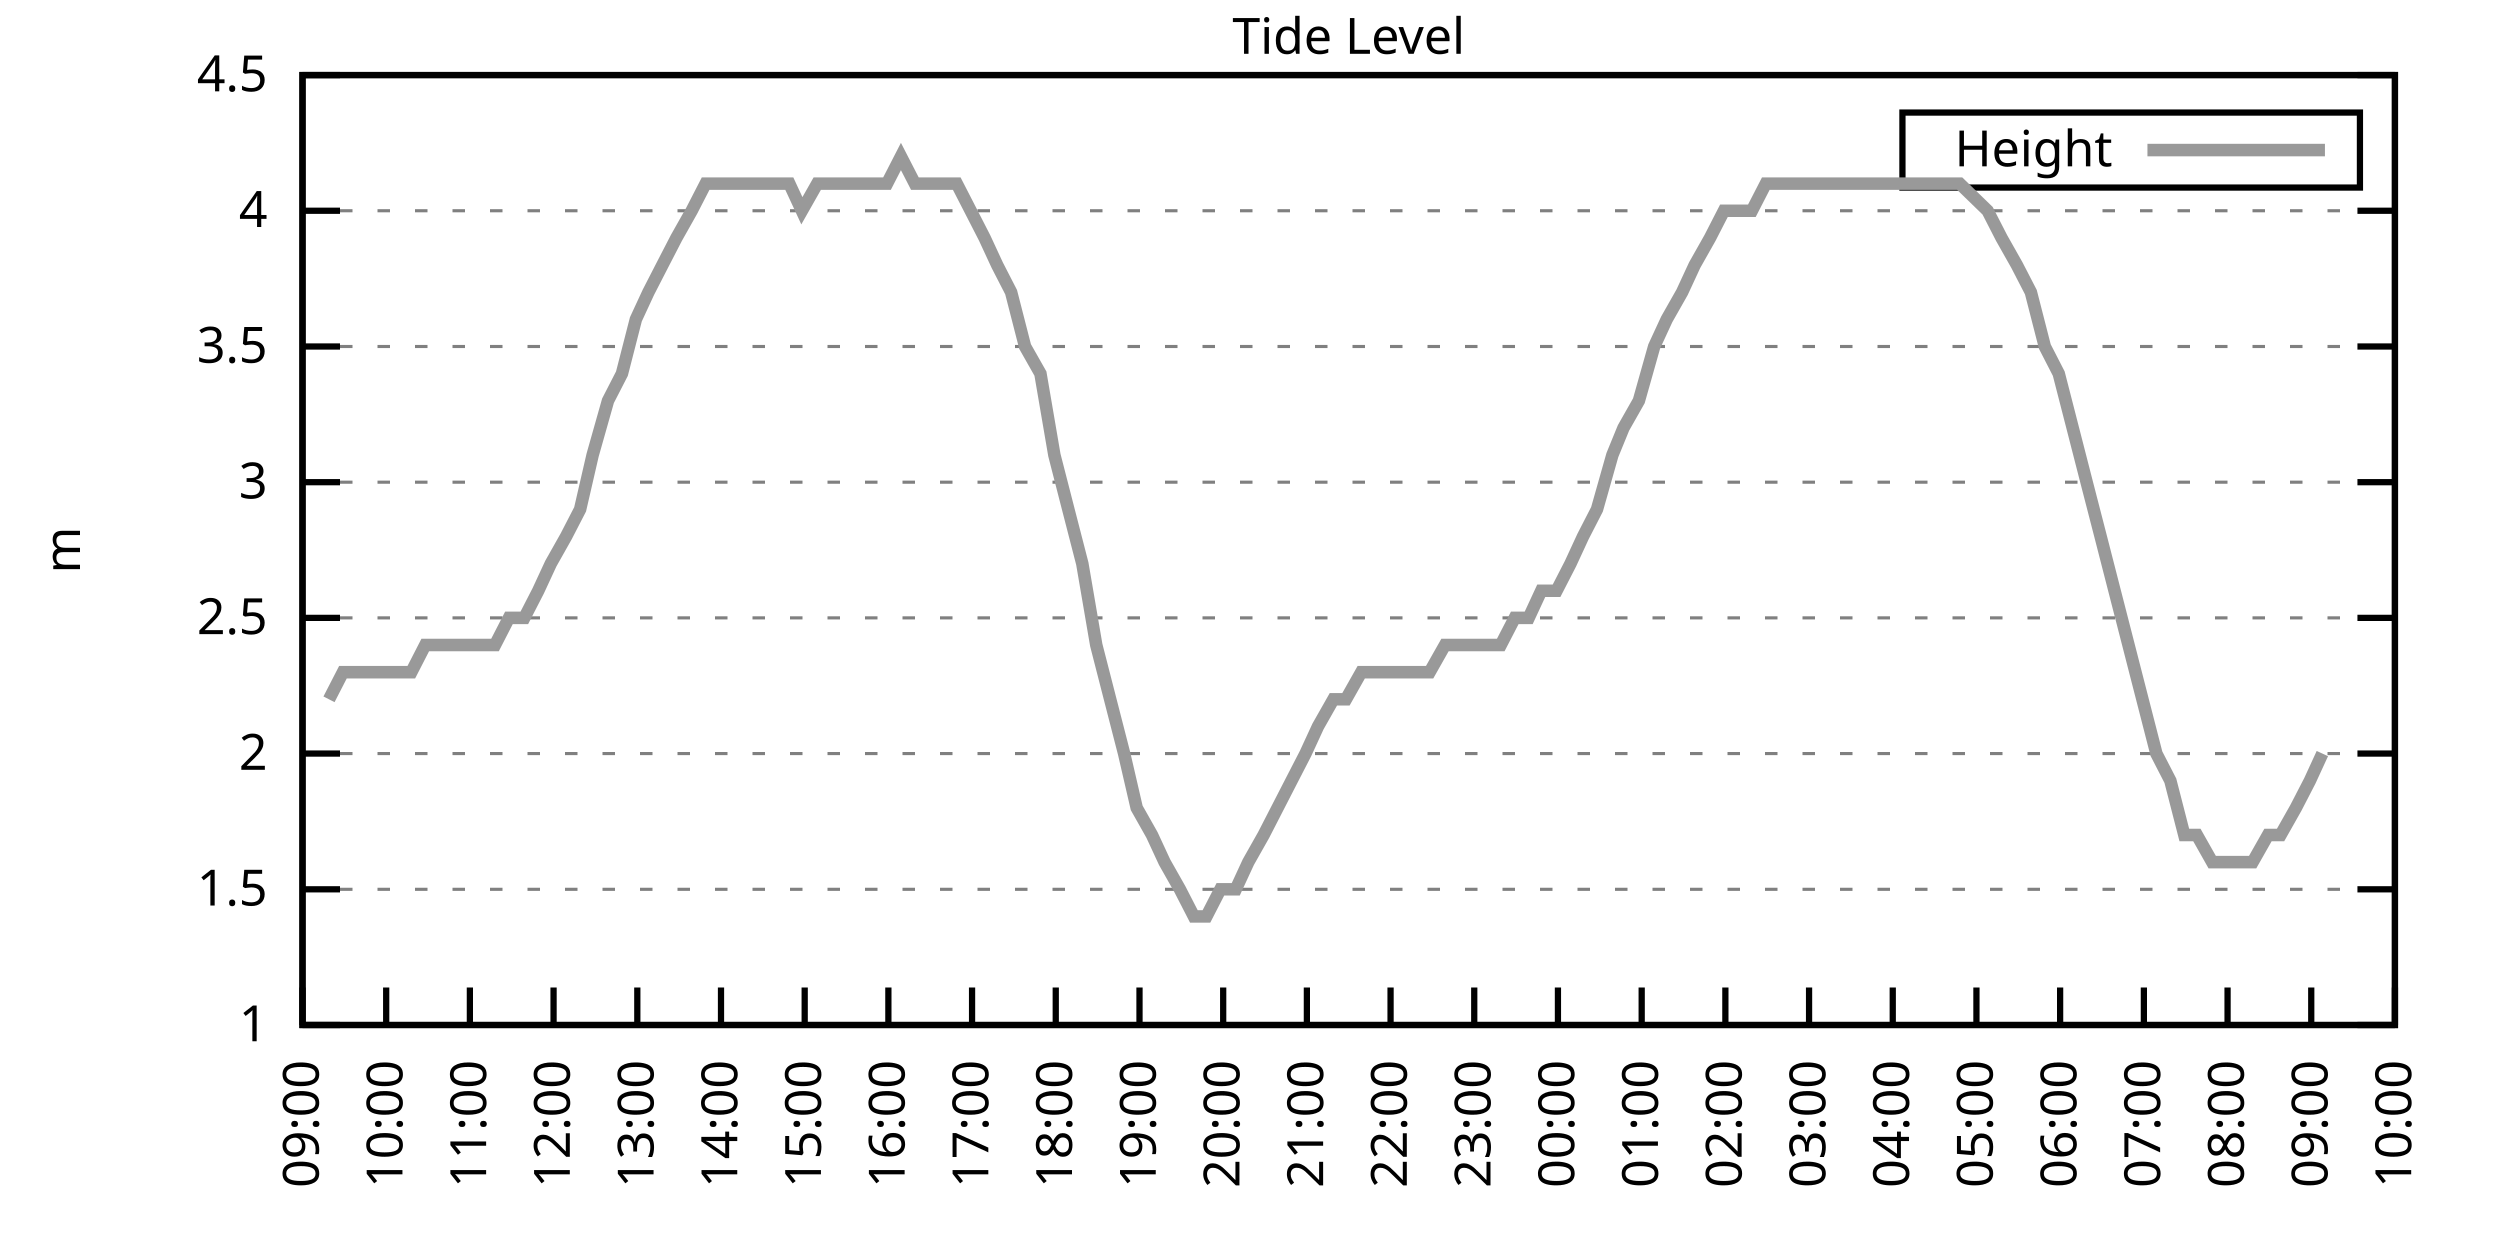
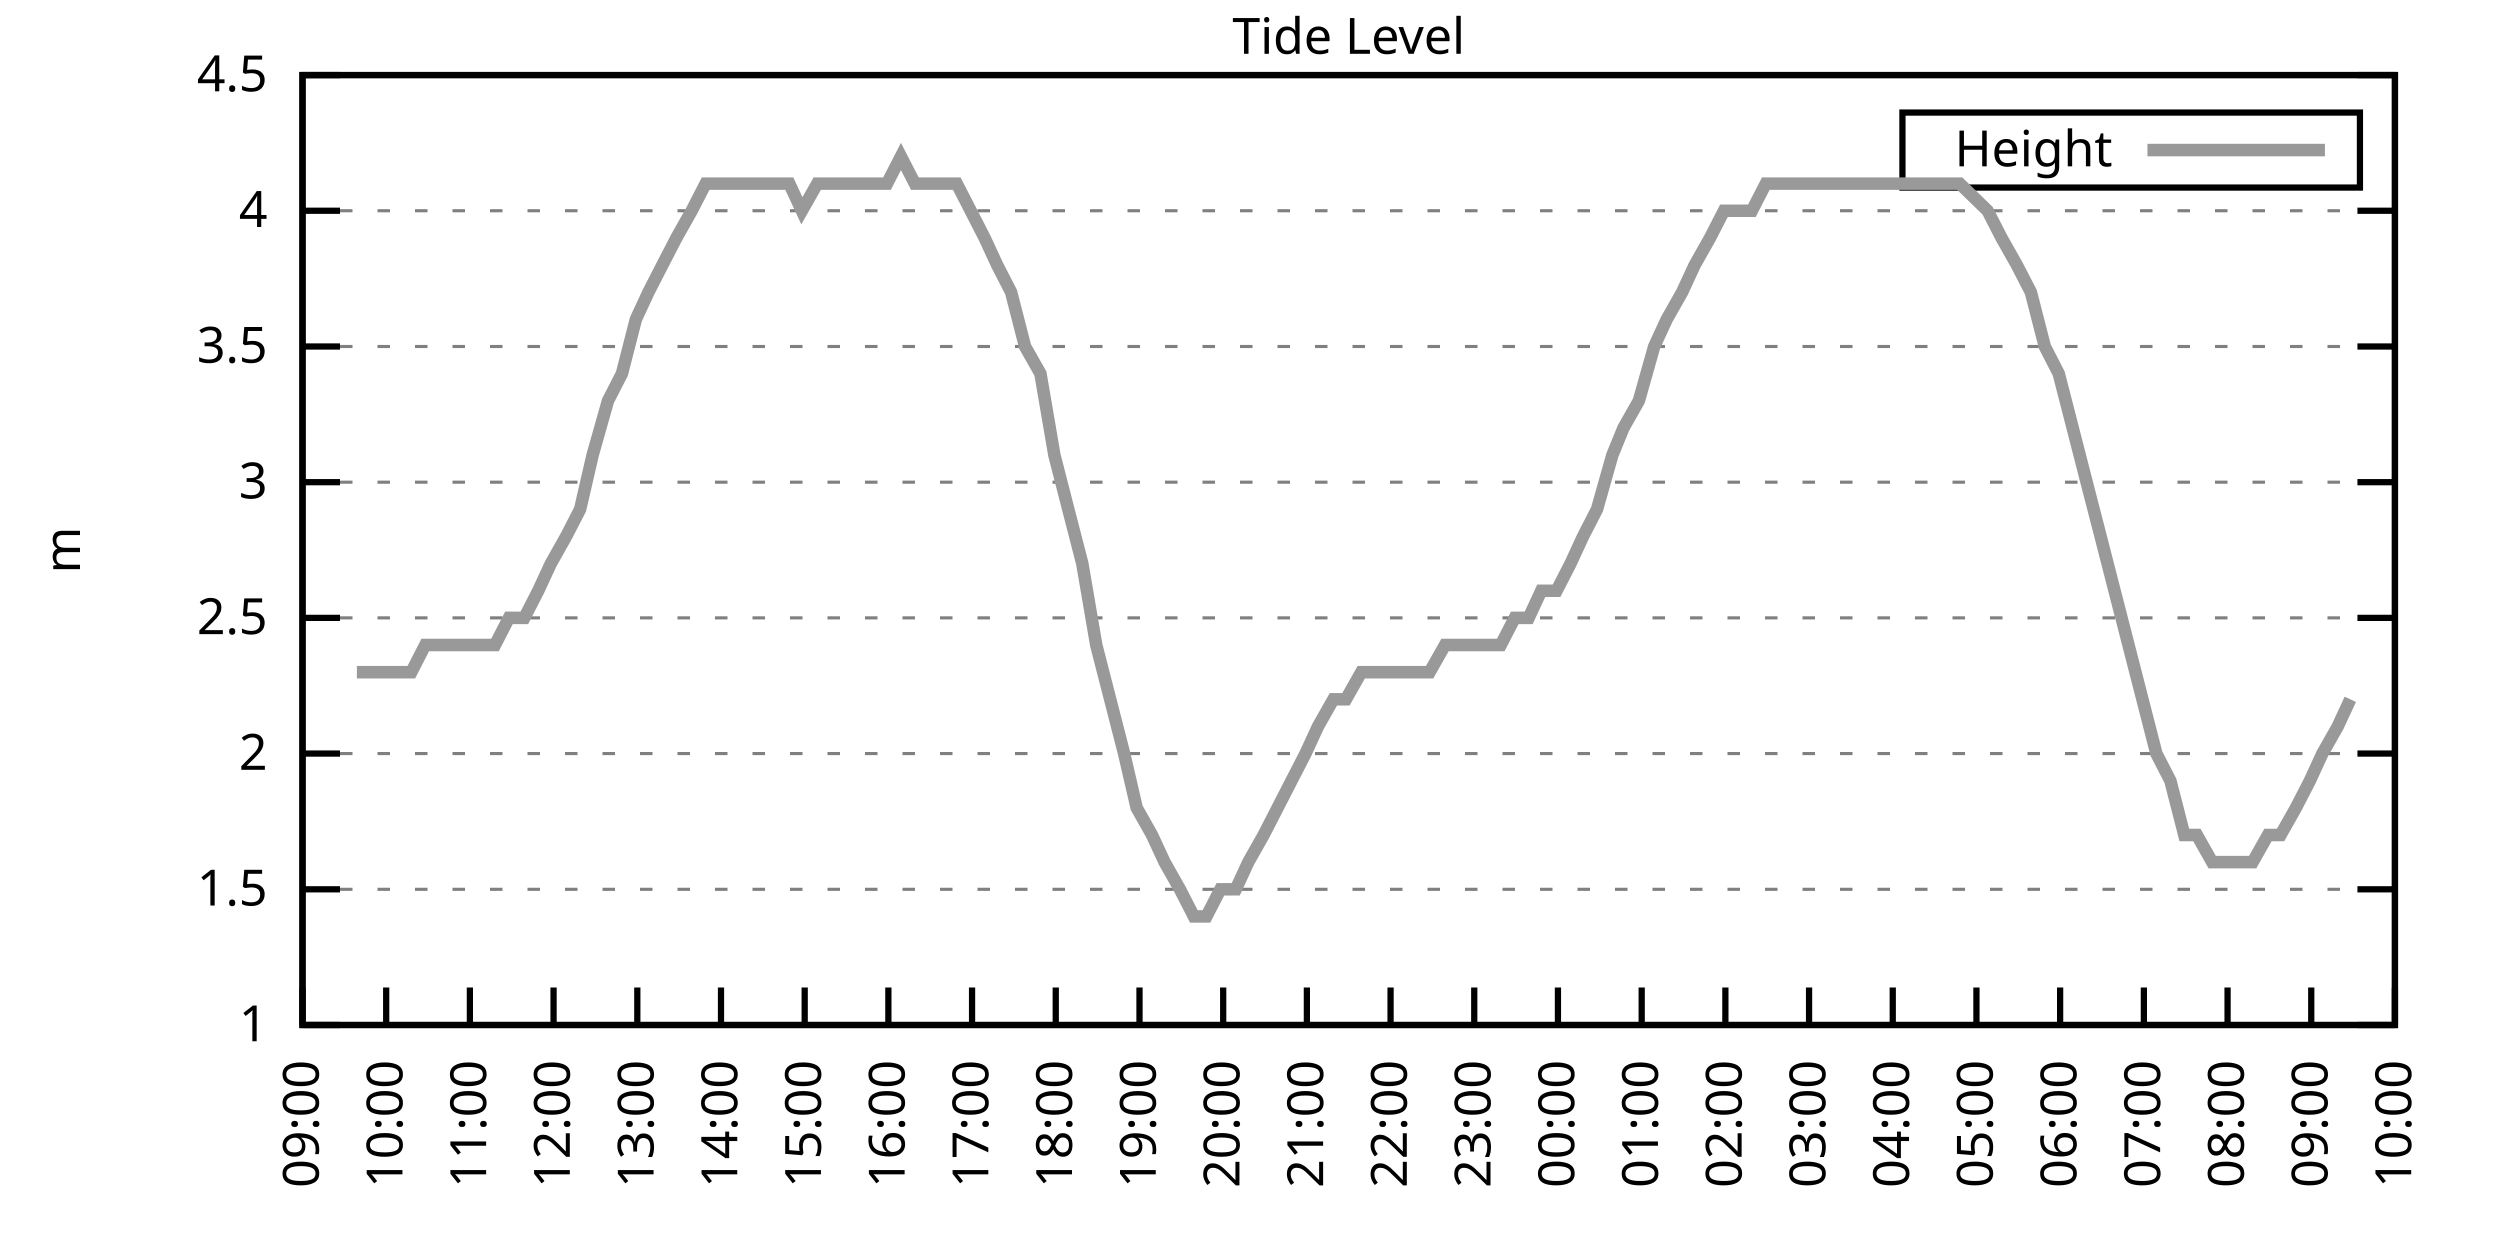
<svg xmlns="http://www.w3.org/2000/svg" xmlns:xlink="http://www.w3.org/1999/xlink" width="400" height="200" viewBox="0 0 400 200">
  <g id="gnuplot_canvas">
    <rect x="0" y="0" width="400" height="200" fill="none" />
    <defs>
      <circle id="gpDot" r="0.5" stroke-width="0.5" stroke="currentColor" />
      <path id="gpPt0" stroke-width="0.333" stroke="currentColor" d="M-1,0 h2 M0,-1 v2" />
      <path id="gpPt1" stroke-width="0.333" stroke="currentColor" d="M-1,-1 L1,1 M1,-1 L-1,1" />
      <path id="gpPt2" stroke-width="0.333" stroke="currentColor" d="M-1,0 L1,0 M0,-1 L0,1 M-1,-1 L1,1 M-1,1 L1,-1" />
      <rect id="gpPt3" stroke-width="0.333" stroke="currentColor" x="-1" y="-1" width="2" height="2" />
      <rect id="gpPt4" stroke-width="0.333" stroke="currentColor" fill="currentColor" x="-1" y="-1" width="2" height="2" />
      <circle id="gpPt5" stroke-width="0.333" stroke="currentColor" cx="0" cy="0" r="1" />
      <use xlink:href="#gpPt5" id="gpPt6" fill="currentColor" stroke="none" />
      <path id="gpPt7" stroke-width="0.333" stroke="currentColor" d="M0,-1.33 L-1.33,0.67 L1.33,0.67 z" />
      <use xlink:href="#gpPt7" id="gpPt8" fill="currentColor" stroke="none" />
      <use xlink:href="#gpPt7" id="gpPt9" stroke="currentColor" transform="rotate(180)" />
      <use xlink:href="#gpPt9" id="gpPt10" fill="currentColor" stroke="none" />
      <use xlink:href="#gpPt3" id="gpPt11" stroke="currentColor" transform="rotate(45)" />
      <use xlink:href="#gpPt11" id="gpPt12" fill="currentColor" stroke="none" />
      <path id="gpPt13" stroke-width="0.333" stroke="currentColor" d="M0,1.330 L1.265,0.411 L0.782,-1.067 L-0.782,-1.076 L-1.265,0.411 z" />
      <use xlink:href="#gpPt13" id="gpPt14" fill="currentColor" stroke="none" />
      <filter id="textbox" filterUnits="objectBoundingBox" x="0" y="0" height="1" width="1">
        <feFlood flood-color="white" flood-opacity="1" result="bgnd" />
        <feComposite in="SourceGraphic" in2="bgnd" operator="atop" />
      </filter>
      <filter id="greybox" filterUnits="objectBoundingBox" x="0" y="0" height="1" width="1">
        <feFlood flood-color="lightgrey" flood-opacity="1" result="grey" />
        <feComposite in="SourceGraphic" in2="grey" operator="atop" />
      </filter>
    </defs>
    <g fill="none" color="white" stroke="currentColor" stroke-width="1.00" stroke-linecap="butt" stroke-linejoin="miter">
</g>
    <g fill="none" color="black" stroke="currentColor" stroke-width="1.00" stroke-linecap="butt" stroke-linejoin="miter">
      <g stroke="none" shape-rendering="crispEdges">
        <polygon fill="rgb(255, 255, 255)" points="48.40,164.00 383.18,164.00 383.18,12.02 48.40,12.02 " />
      </g>
    </g>
    <g fill="none" color="black" stroke="currentColor" stroke-width="1.00" stroke-linecap="butt" stroke-linejoin="miter">
</g>
    <g fill="none" color="black" stroke="black" stroke-width="0.50" stroke-linecap="butt" stroke-linejoin="miter">
</g>
    <g fill="none" color="gray" stroke="currentColor" stroke-width="0.50" stroke-linecap="butt" stroke-linejoin="miter">
      <path stroke="gray" stroke-dasharray="2,4" class="gridline" d="M48.40,164.00 L383.19,164.00  " />
    </g>
    <g fill="none" color="gray" stroke="gray" stroke-width="1.00" stroke-linecap="butt" stroke-linejoin="miter">
</g>
    <g fill="none" color="black" stroke="currentColor" stroke-width="1.00" stroke-linecap="butt" stroke-linejoin="miter">
      <path stroke="black" d="M48.40,164.00 L54.40,164.00 M383.19,164.00 L377.19,164.00  " />
      <g transform="translate(42.80,166.60)" stroke="none" fill="black" font-family="Sans" font-size="8.00" text-anchor="end">
        <text>
          <tspan font-family="Sans"> 1</tspan>
        </text>
      </g>
    </g>
    <g fill="none" color="black" stroke="currentColor" stroke-width="1.00" stroke-linecap="butt" stroke-linejoin="miter">
</g>
    <g fill="none" color="black" stroke="black" stroke-width="0.50" stroke-linecap="butt" stroke-linejoin="miter">
</g>
    <g fill="none" color="gray" stroke="currentColor" stroke-width="0.50" stroke-linecap="butt" stroke-linejoin="miter">
      <path stroke="gray" stroke-dasharray="2,4" class="gridline" d="M48.40,142.29 L383.19,142.29  " />
    </g>
    <g fill="none" color="gray" stroke="gray" stroke-width="1.00" stroke-linecap="butt" stroke-linejoin="miter">
</g>
    <g fill="none" color="black" stroke="currentColor" stroke-width="1.00" stroke-linecap="butt" stroke-linejoin="miter">
      <path stroke="black" d="M48.40,142.29 L54.40,142.29 M383.19,142.29 L377.19,142.29  " />
      <g transform="translate(42.80,144.89)" stroke="none" fill="black" font-family="Sans" font-size="8.00" text-anchor="end">
        <text>
          <tspan font-family="Sans"> 1.5</tspan>
        </text>
      </g>
    </g>
    <g fill="none" color="black" stroke="currentColor" stroke-width="1.00" stroke-linecap="butt" stroke-linejoin="miter">
</g>
    <g fill="none" color="black" stroke="black" stroke-width="0.50" stroke-linecap="butt" stroke-linejoin="miter">
</g>
    <g fill="none" color="gray" stroke="currentColor" stroke-width="0.50" stroke-linecap="butt" stroke-linejoin="miter">
      <path stroke="gray" stroke-dasharray="2,4" class="gridline" d="M48.40,120.57 L383.19,120.57  " />
    </g>
    <g fill="none" color="gray" stroke="gray" stroke-width="1.00" stroke-linecap="butt" stroke-linejoin="miter">
</g>
    <g fill="none" color="black" stroke="currentColor" stroke-width="1.00" stroke-linecap="butt" stroke-linejoin="miter">
      <path stroke="black" d="M48.40,120.57 L54.40,120.57 M383.19,120.57 L377.19,120.57  " />
      <g transform="translate(42.80,123.17)" stroke="none" fill="black" font-family="Sans" font-size="8.00" text-anchor="end">
        <text>
          <tspan font-family="Sans"> 2</tspan>
        </text>
      </g>
    </g>
    <g fill="none" color="black" stroke="currentColor" stroke-width="1.00" stroke-linecap="butt" stroke-linejoin="miter">
</g>
    <g fill="none" color="black" stroke="black" stroke-width="0.50" stroke-linecap="butt" stroke-linejoin="miter">
</g>
    <g fill="none" color="gray" stroke="currentColor" stroke-width="0.50" stroke-linecap="butt" stroke-linejoin="miter">
      <path stroke="gray" stroke-dasharray="2,4" class="gridline" d="M48.40,98.86 L383.19,98.86  " />
    </g>
    <g fill="none" color="gray" stroke="gray" stroke-width="1.00" stroke-linecap="butt" stroke-linejoin="miter">
</g>
    <g fill="none" color="black" stroke="currentColor" stroke-width="1.00" stroke-linecap="butt" stroke-linejoin="miter">
      <path stroke="black" d="M48.40,98.86 L54.40,98.86 M383.19,98.86 L377.19,98.86  " />
      <g transform="translate(42.80,101.46)" stroke="none" fill="black" font-family="Sans" font-size="8.00" text-anchor="end">
        <text>
          <tspan font-family="Sans"> 2.5</tspan>
        </text>
      </g>
    </g>
    <g fill="none" color="black" stroke="currentColor" stroke-width="1.00" stroke-linecap="butt" stroke-linejoin="miter">
</g>
    <g fill="none" color="black" stroke="black" stroke-width="0.50" stroke-linecap="butt" stroke-linejoin="miter">
</g>
    <g fill="none" color="gray" stroke="currentColor" stroke-width="0.50" stroke-linecap="butt" stroke-linejoin="miter">
      <path stroke="gray" stroke-dasharray="2,4" class="gridline" d="M48.40,77.15 L383.19,77.15  " />
    </g>
    <g fill="none" color="gray" stroke="gray" stroke-width="1.00" stroke-linecap="butt" stroke-linejoin="miter">
</g>
    <g fill="none" color="black" stroke="currentColor" stroke-width="1.00" stroke-linecap="butt" stroke-linejoin="miter">
      <path stroke="black" d="M48.40,77.15 L54.40,77.15 M383.19,77.15 L377.19,77.15  " />
      <g transform="translate(42.80,79.75)" stroke="none" fill="black" font-family="Sans" font-size="8.00" text-anchor="end">
        <text>
          <tspan font-family="Sans"> 3</tspan>
        </text>
      </g>
    </g>
    <g fill="none" color="black" stroke="currentColor" stroke-width="1.00" stroke-linecap="butt" stroke-linejoin="miter">
</g>
    <g fill="none" color="black" stroke="black" stroke-width="0.50" stroke-linecap="butt" stroke-linejoin="miter">
</g>
    <g fill="none" color="gray" stroke="currentColor" stroke-width="0.50" stroke-linecap="butt" stroke-linejoin="miter">
      <path stroke="gray" stroke-dasharray="2,4" class="gridline" d="M48.40,55.44 L383.19,55.44  " />
    </g>
    <g fill="none" color="gray" stroke="gray" stroke-width="1.00" stroke-linecap="butt" stroke-linejoin="miter">
</g>
    <g fill="none" color="black" stroke="currentColor" stroke-width="1.00" stroke-linecap="butt" stroke-linejoin="miter">
      <path stroke="black" d="M48.40,55.44 L54.40,55.44 M383.19,55.44 L377.19,55.44  " />
      <g transform="translate(42.80,58.04)" stroke="none" fill="black" font-family="Sans" font-size="8.00" text-anchor="end">
        <text>
          <tspan font-family="Sans"> 3.5</tspan>
        </text>
      </g>
    </g>
    <g fill="none" color="black" stroke="currentColor" stroke-width="1.00" stroke-linecap="butt" stroke-linejoin="miter">
</g>
    <g fill="none" color="black" stroke="black" stroke-width="0.50" stroke-linecap="butt" stroke-linejoin="miter">
</g>
    <g fill="none" color="gray" stroke="currentColor" stroke-width="0.50" stroke-linecap="butt" stroke-linejoin="miter">
      <path stroke="gray" stroke-dasharray="2,4" class="gridline" d="M48.40,33.72 L383.19,33.72  " />
    </g>
    <g fill="none" color="gray" stroke="gray" stroke-width="1.00" stroke-linecap="butt" stroke-linejoin="miter">
</g>
    <g fill="none" color="black" stroke="currentColor" stroke-width="1.00" stroke-linecap="butt" stroke-linejoin="miter">
      <path stroke="black" d="M48.40,33.72 L54.40,33.72 M383.19,33.72 L377.19,33.72  " />
      <g transform="translate(42.80,36.32)" stroke="none" fill="black" font-family="Sans" font-size="8.00" text-anchor="end">
        <text>
          <tspan font-family="Sans"> 4</tspan>
        </text>
      </g>
    </g>
    <g fill="none" color="black" stroke="currentColor" stroke-width="1.00" stroke-linecap="butt" stroke-linejoin="miter">
</g>
    <g fill="none" color="black" stroke="black" stroke-width="0.50" stroke-linecap="butt" stroke-linejoin="miter">
</g>
    <g fill="none" color="gray" stroke="currentColor" stroke-width="0.50" stroke-linecap="butt" stroke-linejoin="miter">
      <path stroke="gray" stroke-dasharray="2,4" class="gridline" d="M48.40,12.01 L383.19,12.01  " />
    </g>
    <g fill="none" color="gray" stroke="gray" stroke-width="1.00" stroke-linecap="butt" stroke-linejoin="miter">
</g>
    <g fill="none" color="black" stroke="currentColor" stroke-width="1.00" stroke-linecap="butt" stroke-linejoin="miter">
      <path stroke="black" d="M48.40,12.01 L54.40,12.01 M383.19,12.01 L377.19,12.01  " />
      <g transform="translate(42.80,14.61)" stroke="none" fill="black" font-family="Sans" font-size="8.00" text-anchor="end">
        <text>
          <tspan font-family="Sans"> 4.5</tspan>
        </text>
      </g>
    </g>
    <g fill="none" color="black" stroke="currentColor" stroke-width="1.00" stroke-linecap="butt" stroke-linejoin="miter">
      <path stroke="black" d="M48.40,164.00 L48.40,158.00  " />
      <g transform="translate(51.00,169.60) rotate(270.00)" stroke="none" fill="black" font-family="Sans" font-size="8.00" text-anchor="end">
        <text>
          <tspan font-family="Sans">09:00</tspan>
        </text>
      </g>
    </g>
    <g fill="none" color="black" stroke="currentColor" stroke-width="1.00" stroke-linecap="butt" stroke-linejoin="miter">
      <path stroke="black" d="M61.79,164.00 L61.79,158.00  " />
      <g transform="translate(64.39,169.60) rotate(270.00)" stroke="none" fill="black" font-family="Sans" font-size="8.00" text-anchor="end">
        <text>
          <tspan font-family="Sans">10:00</tspan>
        </text>
      </g>
    </g>
    <g fill="none" color="black" stroke="currentColor" stroke-width="1.00" stroke-linecap="butt" stroke-linejoin="miter">
      <path stroke="black" d="M75.18,164.00 L75.18,158.00  " />
      <g transform="translate(77.78,169.60) rotate(270.00)" stroke="none" fill="black" font-family="Sans" font-size="8.00" text-anchor="end">
        <text>
          <tspan font-family="Sans">11:00</tspan>
        </text>
      </g>
    </g>
    <g fill="none" color="black" stroke="currentColor" stroke-width="1.00" stroke-linecap="butt" stroke-linejoin="miter">
      <path stroke="black" d="M88.57,164.00 L88.57,158.00  " />
      <g transform="translate(91.17,169.60) rotate(270.00)" stroke="none" fill="black" font-family="Sans" font-size="8.00" text-anchor="end">
        <text>
          <tspan font-family="Sans">12:00</tspan>
        </text>
      </g>
    </g>
    <g fill="none" color="black" stroke="currentColor" stroke-width="1.00" stroke-linecap="butt" stroke-linejoin="miter">
      <path stroke="black" d="M101.97,164.00 L101.97,158.00  " />
      <g transform="translate(104.57,169.60) rotate(270.00)" stroke="none" fill="black" font-family="Sans" font-size="8.00" text-anchor="end">
        <text>
          <tspan font-family="Sans">13:00</tspan>
        </text>
      </g>
    </g>
    <g fill="none" color="black" stroke="currentColor" stroke-width="1.00" stroke-linecap="butt" stroke-linejoin="miter">
      <path stroke="black" d="M115.36,164.00 L115.36,158.00  " />
      <g transform="translate(117.96,169.60) rotate(270.00)" stroke="none" fill="black" font-family="Sans" font-size="8.00" text-anchor="end">
        <text>
          <tspan font-family="Sans">14:00</tspan>
        </text>
      </g>
    </g>
    <g fill="none" color="black" stroke="currentColor" stroke-width="1.00" stroke-linecap="butt" stroke-linejoin="miter">
      <path stroke="black" d="M128.75,164.00 L128.75,158.00  " />
      <g transform="translate(131.35,169.60) rotate(270.00)" stroke="none" fill="black" font-family="Sans" font-size="8.00" text-anchor="end">
        <text>
          <tspan font-family="Sans">15:00</tspan>
        </text>
      </g>
    </g>
    <g fill="none" color="black" stroke="currentColor" stroke-width="1.00" stroke-linecap="butt" stroke-linejoin="miter">
      <path stroke="black" d="M142.14,164.00 L142.14,158.00  " />
      <g transform="translate(144.74,169.60) rotate(270.00)" stroke="none" fill="black" font-family="Sans" font-size="8.00" text-anchor="end">
        <text>
          <tspan font-family="Sans">16:00</tspan>
        </text>
      </g>
    </g>
    <g fill="none" color="black" stroke="currentColor" stroke-width="1.00" stroke-linecap="butt" stroke-linejoin="miter">
      <path stroke="black" d="M155.53,164.00 L155.53,158.00  " />
      <g transform="translate(158.13,169.60) rotate(270.00)" stroke="none" fill="black" font-family="Sans" font-size="8.00" text-anchor="end">
        <text>
          <tspan font-family="Sans">17:00</tspan>
        </text>
      </g>
    </g>
    <g fill="none" color="black" stroke="currentColor" stroke-width="1.00" stroke-linecap="butt" stroke-linejoin="miter">
      <path stroke="black" d="M168.92,164.00 L168.92,158.00  " />
      <g transform="translate(171.52,169.60) rotate(270.00)" stroke="none" fill="black" font-family="Sans" font-size="8.00" text-anchor="end">
        <text>
          <tspan font-family="Sans">18:00</tspan>
        </text>
      </g>
    </g>
    <g fill="none" color="black" stroke="currentColor" stroke-width="1.00" stroke-linecap="butt" stroke-linejoin="miter">
      <path stroke="black" d="M182.32,164.00 L182.32,158.00  " />
      <g transform="translate(184.92,169.60) rotate(270.00)" stroke="none" fill="black" font-family="Sans" font-size="8.00" text-anchor="end">
        <text>
          <tspan font-family="Sans">19:00</tspan>
        </text>
      </g>
    </g>
    <g fill="none" color="black" stroke="currentColor" stroke-width="1.00" stroke-linecap="butt" stroke-linejoin="miter">
      <path stroke="black" d="M195.71,164.00 L195.71,158.00  " />
      <g transform="translate(198.31,169.60) rotate(270.00)" stroke="none" fill="black" font-family="Sans" font-size="8.00" text-anchor="end">
        <text>
          <tspan font-family="Sans">20:00</tspan>
        </text>
      </g>
    </g>
    <g fill="none" color="black" stroke="currentColor" stroke-width="1.00" stroke-linecap="butt" stroke-linejoin="miter">
      <path stroke="black" d="M209.10,164.00 L209.10,158.00  " />
      <g transform="translate(211.70,169.60) rotate(270.00)" stroke="none" fill="black" font-family="Sans" font-size="8.00" text-anchor="end">
        <text>
          <tspan font-family="Sans">21:00</tspan>
        </text>
      </g>
    </g>
    <g fill="none" color="black" stroke="currentColor" stroke-width="1.00" stroke-linecap="butt" stroke-linejoin="miter">
      <path stroke="black" d="M222.49,164.00 L222.49,158.00  " />
      <g transform="translate(225.09,169.60) rotate(270.00)" stroke="none" fill="black" font-family="Sans" font-size="8.00" text-anchor="end">
        <text>
          <tspan font-family="Sans">22:00</tspan>
        </text>
      </g>
    </g>
    <g fill="none" color="black" stroke="currentColor" stroke-width="1.00" stroke-linecap="butt" stroke-linejoin="miter">
      <path stroke="black" d="M235.88,164.00 L235.88,158.00  " />
      <g transform="translate(238.48,169.60) rotate(270.00)" stroke="none" fill="black" font-family="Sans" font-size="8.00" text-anchor="end">
        <text>
          <tspan font-family="Sans">23:00</tspan>
        </text>
      </g>
    </g>
    <g fill="none" color="black" stroke="currentColor" stroke-width="1.00" stroke-linecap="butt" stroke-linejoin="miter">
      <path stroke="black" d="M249.27,164.00 L249.27,158.00  " />
      <g transform="translate(251.87,169.60) rotate(270.00)" stroke="none" fill="black" font-family="Sans" font-size="8.00" text-anchor="end">
        <text>
          <tspan font-family="Sans">00:00</tspan>
        </text>
      </g>
    </g>
    <g fill="none" color="black" stroke="currentColor" stroke-width="1.00" stroke-linecap="butt" stroke-linejoin="miter">
      <path stroke="black" d="M262.67,164.00 L262.67,158.00  " />
      <g transform="translate(265.27,169.60) rotate(270.00)" stroke="none" fill="black" font-family="Sans" font-size="8.00" text-anchor="end">
        <text>
          <tspan font-family="Sans">01:00</tspan>
        </text>
      </g>
    </g>
    <g fill="none" color="black" stroke="currentColor" stroke-width="1.00" stroke-linecap="butt" stroke-linejoin="miter">
      <path stroke="black" d="M276.06,164.00 L276.06,158.00  " />
      <g transform="translate(278.66,169.60) rotate(270.00)" stroke="none" fill="black" font-family="Sans" font-size="8.00" text-anchor="end">
        <text>
          <tspan font-family="Sans">02:00</tspan>
        </text>
      </g>
    </g>
    <g fill="none" color="black" stroke="currentColor" stroke-width="1.00" stroke-linecap="butt" stroke-linejoin="miter">
      <path stroke="black" d="M289.45,164.00 L289.45,158.00  " />
      <g transform="translate(292.05,169.60) rotate(270.00)" stroke="none" fill="black" font-family="Sans" font-size="8.00" text-anchor="end">
        <text>
          <tspan font-family="Sans">03:00</tspan>
        </text>
      </g>
    </g>
    <g fill="none" color="black" stroke="currentColor" stroke-width="1.00" stroke-linecap="butt" stroke-linejoin="miter">
      <path stroke="black" d="M302.84,164.00 L302.84,158.00  " />
      <g transform="translate(305.44,169.60) rotate(270.00)" stroke="none" fill="black" font-family="Sans" font-size="8.00" text-anchor="end">
        <text>
          <tspan font-family="Sans">04:00</tspan>
        </text>
      </g>
    </g>
    <g fill="none" color="black" stroke="currentColor" stroke-width="1.00" stroke-linecap="butt" stroke-linejoin="miter">
      <path stroke="black" d="M316.23,164.00 L316.23,158.00  " />
      <g transform="translate(318.83,169.60) rotate(270.00)" stroke="none" fill="black" font-family="Sans" font-size="8.00" text-anchor="end">
        <text>
          <tspan font-family="Sans">05:00</tspan>
        </text>
      </g>
    </g>
    <g fill="none" color="black" stroke="currentColor" stroke-width="1.00" stroke-linecap="butt" stroke-linejoin="miter">
      <path stroke="black" d="M329.62,164.00 L329.62,158.00  " />
      <g transform="translate(332.22,169.60) rotate(270.00)" stroke="none" fill="black" font-family="Sans" font-size="8.00" text-anchor="end">
        <text>
          <tspan font-family="Sans">06:00</tspan>
        </text>
      </g>
    </g>
    <g fill="none" color="black" stroke="currentColor" stroke-width="1.00" stroke-linecap="butt" stroke-linejoin="miter">
      <path stroke="black" d="M343.02,164.00 L343.02,158.00  " />
      <g transform="translate(345.62,169.60) rotate(270.00)" stroke="none" fill="black" font-family="Sans" font-size="8.00" text-anchor="end">
        <text>
          <tspan font-family="Sans">07:00</tspan>
        </text>
      </g>
    </g>
    <g fill="none" color="black" stroke="currentColor" stroke-width="1.00" stroke-linecap="butt" stroke-linejoin="miter">
      <path stroke="black" d="M356.41,164.00 L356.41,158.00  " />
      <g transform="translate(359.01,169.60) rotate(270.00)" stroke="none" fill="black" font-family="Sans" font-size="8.00" text-anchor="end">
        <text>
          <tspan font-family="Sans">08:00</tspan>
        </text>
      </g>
    </g>
    <g fill="none" color="black" stroke="currentColor" stroke-width="1.00" stroke-linecap="butt" stroke-linejoin="miter">
      <path stroke="black" d="M369.80,164.00 L369.80,158.00  " />
      <g transform="translate(372.40,169.60) rotate(270.00)" stroke="none" fill="black" font-family="Sans" font-size="8.00" text-anchor="end">
        <text>
          <tspan font-family="Sans">09:00</tspan>
        </text>
      </g>
    </g>
    <g fill="none" color="black" stroke="currentColor" stroke-width="1.00" stroke-linecap="butt" stroke-linejoin="miter">
      <path stroke="black" d="M383.19,164.00 L383.19,158.00  " />
      <g transform="translate(385.79,169.60) rotate(270.00)" stroke="none" fill="black" font-family="Sans" font-size="8.00" text-anchor="end">
        <text>
          <tspan font-family="Sans">10:00</tspan>
        </text>
      </g>
    </g>
    <g fill="none" color="black" stroke="currentColor" stroke-width="1.00" stroke-linecap="butt" stroke-linejoin="miter">
</g>
    <g fill="none" color="black" stroke="currentColor" stroke-width="1.00" stroke-linecap="butt" stroke-linejoin="miter">
      <path stroke="black" d="M48.40,12.01 L48.40,164.00 L383.19,164.00 L383.19,12.01 L48.40,12.01 Z  " />
    </g>
    <g fill="none" color="black" stroke="currentColor" stroke-width="1.00" stroke-linecap="butt" stroke-linejoin="miter">
</g>
    <g fill="none" color="black" stroke="currentColor" stroke-width="1.00" stroke-linecap="butt" stroke-linejoin="miter">
      <path stroke="black" d="M304.39,30.01 L304.39,18.01 L377.59,18.01 L377.59,30.01 L304.39,30.01 Z  " />
    </g>
    <g id="Tide_level_plot_1">
      <g fill="none" color="white" stroke="black" stroke-width="2.00" stroke-linecap="butt" stroke-linejoin="miter">
</g>
      <g fill="none" color="black" stroke="currentColor" stroke-width="2.00" stroke-linecap="butt" stroke-linejoin="miter">
        <g transform="translate(337.99,26.61)" stroke="none" fill="black" font-family="Sans" font-size="8.00" text-anchor="end">
          <text>
            <tspan font-family="Sans">Height</tspan>
          </text>
        </g>
      </g>
      <g fill="none" color="black" stroke="currentColor" stroke-width="2.00" stroke-linecap="butt" stroke-linejoin="miter">
-         <path stroke="rgb(153, 153, 153)" d="M343.59,24.01 L371.99,24.01 M52.64,111.89 L54.87,107.55 L57.10,107.55 L59.34,107.55 L61.57,107.55 L63.58,107.55   L65.81,107.55 L68.04,103.20 L70.50,103.20 L72.73,103.20 L74.74,103.20 L77.19,103.20 L79.20,103.20 L81.43,98.86   L83.89,98.86 L86.12,94.52 L88.13,90.18 L90.58,85.83 L92.82,81.49 L94.82,72.81 L97.28,64.12 L99.51,59.78   L101.74,51.09 L103.75,46.75 L105.98,42.41 L108.22,38.07 L110.67,33.72 L112.90,29.38 L115.13,29.38 L117.37,29.38   L119.38,29.38 L121.61,29.38 L124.06,29.38 L126.29,29.38 L128.30,33.72 L130.76,29.38 L132.99,29.38 L135.22,29.38   L137.45,29.38 L139.46,29.38 L141.92,29.38 L144.15,25.04 L146.38,29.38 L148.61,29.38 L150.62,29.38 L153.08,29.38   L155.31,33.72 L157.54,38.07 L159.55,42.41 L161.78,46.75 L164.01,55.44 L166.47,59.78 L168.70,72.81 L170.93,81.49   L173.17,90.18 L175.40,103.20 L177.63,111.89 L179.86,120.57 L181.87,129.26 L184.32,133.60 L186.33,137.94 L188.79,142.29   L191.02,146.63 L193.03,146.63 L195.26,142.29 L197.72,142.29 L199.73,137.94 L202.18,133.60 L204.41,129.26 L206.64,124.92   L208.88,120.57 L210.88,116.23 L213.34,111.89 L215.35,111.89 L217.80,107.55 L219.81,107.55 L222.04,107.55 L224.50,107.55   L226.73,107.55 L228.74,107.55 L231.20,103.20 L233.43,103.20 L235.66,103.20 L237.67,103.20 L240.12,103.20 L242.36,98.86   L244.59,98.86 L246.60,94.52 L249.05,94.52 L251.28,90.18 L253.29,85.83 L255.52,81.49 L257.98,72.81 L259.76,68.46   L262.22,64.12 L264.67,55.44 L266.68,51.09 L269.14,46.75 L271.15,42.41 L273.60,38.07 L275.83,33.72 L278.07,33.72   L280.30,33.72 L282.53,29.38 L284.76,29.38 L286.77,29.38 L291.46,29.38 L293.47,29.38 L295.92,29.38 L297.93,29.38   L300.16,29.38 L302.62,29.38 L304.63,29.38 L306.86,29.38 L309.09,29.38 L311.32,29.38 L313.55,29.38 L318.02,33.72   L320.25,38.07 L322.70,42.41 L324.94,46.75 L327.17,55.44 L329.40,59.78 L331.63,68.46 L333.86,77.15 L336.10,85.83   L338.33,94.52 L340.56,103.20 L342.79,111.89 L345.02,120.57 L347.26,124.92 L349.49,133.60 L351.50,133.60 L353.95,137.94   L355.96,137.94 L358.19,137.94 L360.42,137.94 L362.88,133.60 L364.89,133.60 L367.34,129.26 L369.58,124.92 L371.58,120.57    " />
+         <path stroke="rgb(153, 153, 153)" d="M343.59,24.01 L371.99,24.01 M57.10,107.55 L59.34,107.55 L61.57,107.55 L63.58,107.55 L65.81,107.55 L68.04,103.20   L70.50,103.20 L72.73,103.20 L74.74,103.20 L77.19,103.20 L79.20,103.20 L81.43,98.86 L83.89,98.86 L86.12,94.52   L88.13,90.18 L90.58,85.83 L92.82,81.49 L94.82,72.81 L97.28,64.12 L99.51,59.78 L101.74,51.09 L103.75,46.75   L105.98,42.41 L108.22,38.07 L110.67,33.72 L112.90,29.38 L115.13,29.38 L117.37,29.38 L119.38,29.38 L121.61,29.38   L124.06,29.38 L126.29,29.38 L128.30,33.72 L130.76,29.38 L132.99,29.38 L135.22,29.38 L137.45,29.38 L139.46,29.38   L141.92,29.38 L144.15,25.04 L146.38,29.38 L148.61,29.38 L150.62,29.38 L153.08,29.38 L155.31,33.72 L157.54,38.07   L159.55,42.41 L161.78,46.75 L164.01,55.44 L166.47,59.78 L168.70,72.81 L170.93,81.49 L173.17,90.18 L175.40,103.20   L177.63,111.89 L179.86,120.57 L181.87,129.26 L184.32,133.60 L186.33,137.94 L188.79,142.29 L191.02,146.63 L193.03,146.63   L195.26,142.29 L197.72,142.29 L199.73,137.94 L202.18,133.60 L204.41,129.26 L206.64,124.92 L208.88,120.57 L210.88,116.23   L213.34,111.89 L215.35,111.89 L217.80,107.55 L219.81,107.55 L222.04,107.55 L224.50,107.55 L226.73,107.55 L228.74,107.55   L231.20,103.20 L233.43,103.20 L235.66,103.20 L237.67,103.20 L240.12,103.20 L242.36,98.86 L244.59,98.86 L246.60,94.52   L249.05,94.52 L251.28,90.18 L253.29,85.83 L255.52,81.49 L257.98,72.81 L259.76,68.46 L262.22,64.12 L264.67,55.44   L266.68,51.09 L269.14,46.75 L271.15,42.41 L273.60,38.07 L275.83,33.72 L278.07,33.72 L280.30,33.72 L282.53,29.38   L284.76,29.38 L286.77,29.38 L291.46,29.38 L293.47,29.38 L295.92,29.38 L297.93,29.38 L300.16,29.38 L302.62,29.38   L304.63,29.38 L306.86,29.38 L309.09,29.38 L311.32,29.38 L313.55,29.38 L318.02,33.72 L320.25,38.07 L322.70,42.41   L324.94,46.75 L327.17,55.44 L329.40,59.78 L331.63,68.46 L333.86,77.15 L336.10,85.83 L338.33,94.52 L340.56,103.20   L342.79,111.89 L345.02,120.57 L347.26,124.92 L349.49,133.60 L351.50,133.60 L353.95,137.94 L355.96,137.94 L358.19,137.94   L360.42,137.94 L362.88,133.60 L364.89,133.60 L367.34,129.26 L369.58,124.92 L371.58,120.57 L374.04,116.23 L376.05,111.89    " />
      </g>
    </g>
    <g fill="none" color="black" stroke="currentColor" stroke-width="2.00" stroke-linecap="butt" stroke-linejoin="miter">
</g>
    <g fill="none" color="black" stroke="black" stroke-width="1.00" stroke-linecap="butt" stroke-linejoin="miter">
</g>
    <g fill="none" color="black" stroke="currentColor" stroke-width="1.00" stroke-linecap="butt" stroke-linejoin="miter">
      <path stroke="black" d="M48.40,12.01 L48.40,164.00 L383.19,164.00 L383.19,12.01 L48.40,12.01 Z  " />
      <g transform="translate(12.80,88.01) rotate(270.00)" stroke="none" fill="black" font-family="Sans" font-size="8.00" text-anchor="middle">
        <text>
          <tspan font-family="Sans">m</tspan>
        </text>
      </g>
    </g>
    <g fill="none" color="black" stroke="currentColor" stroke-width="1.00" stroke-linecap="butt" stroke-linejoin="miter">
</g>
    <g fill="none" color="black" stroke="currentColor" stroke-width="1.00" stroke-linecap="butt" stroke-linejoin="miter">
      <g transform="translate(215.79,8.61)" stroke="none" fill="black" font-family="Sans" font-size="8.00" text-anchor="middle">
        <text>
          <tspan font-family="Sans">Tide Level</tspan>
        </text>
      </g>
    </g>
    <g fill="none" color="black" stroke="currentColor" stroke-width="1.00" stroke-linecap="butt" stroke-linejoin="miter">
</g>
  </g>
</svg>
